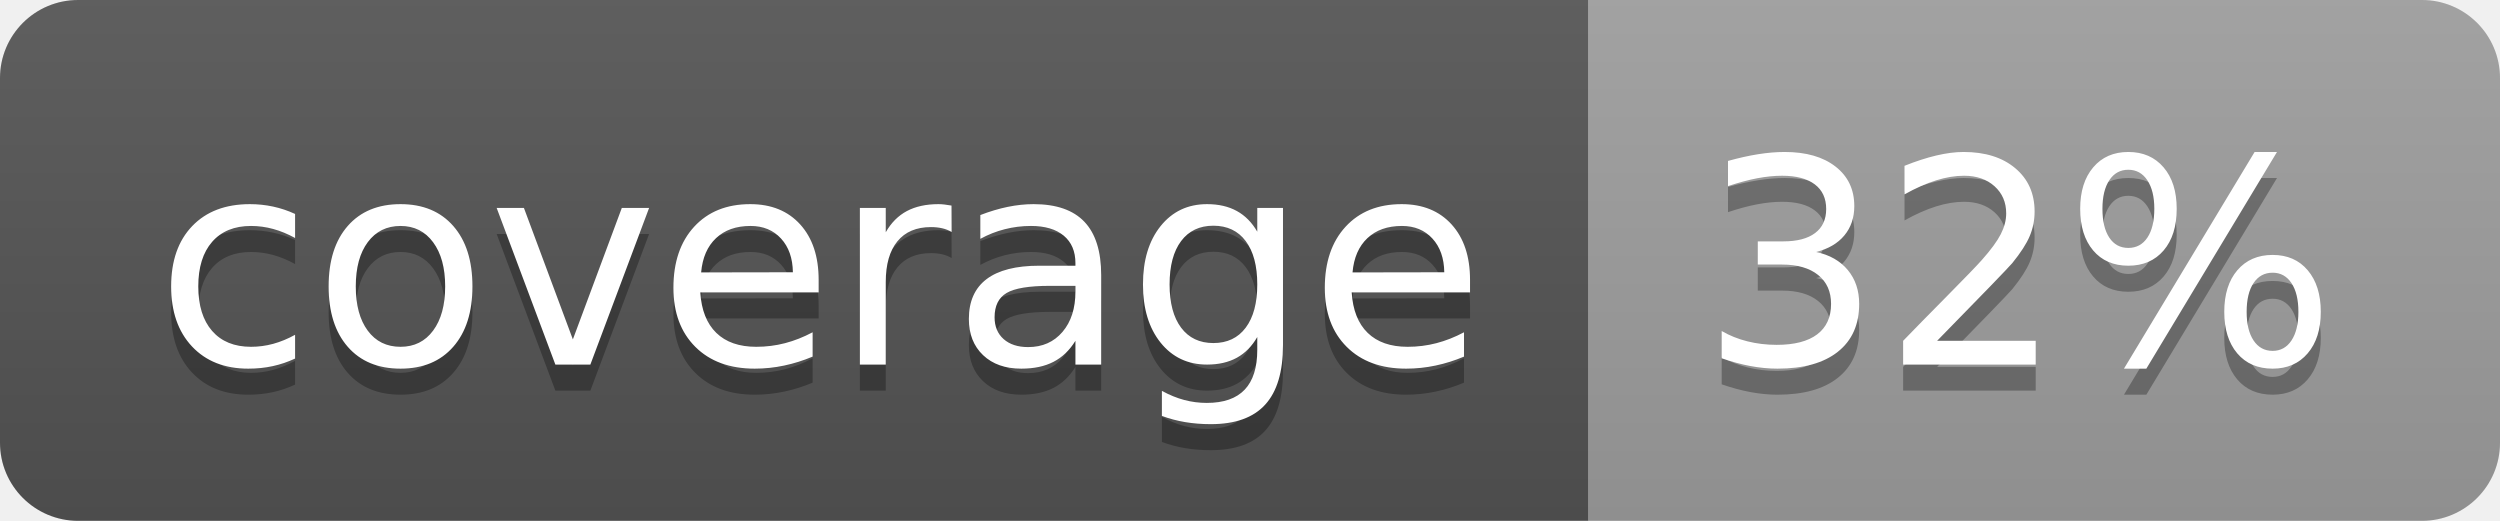
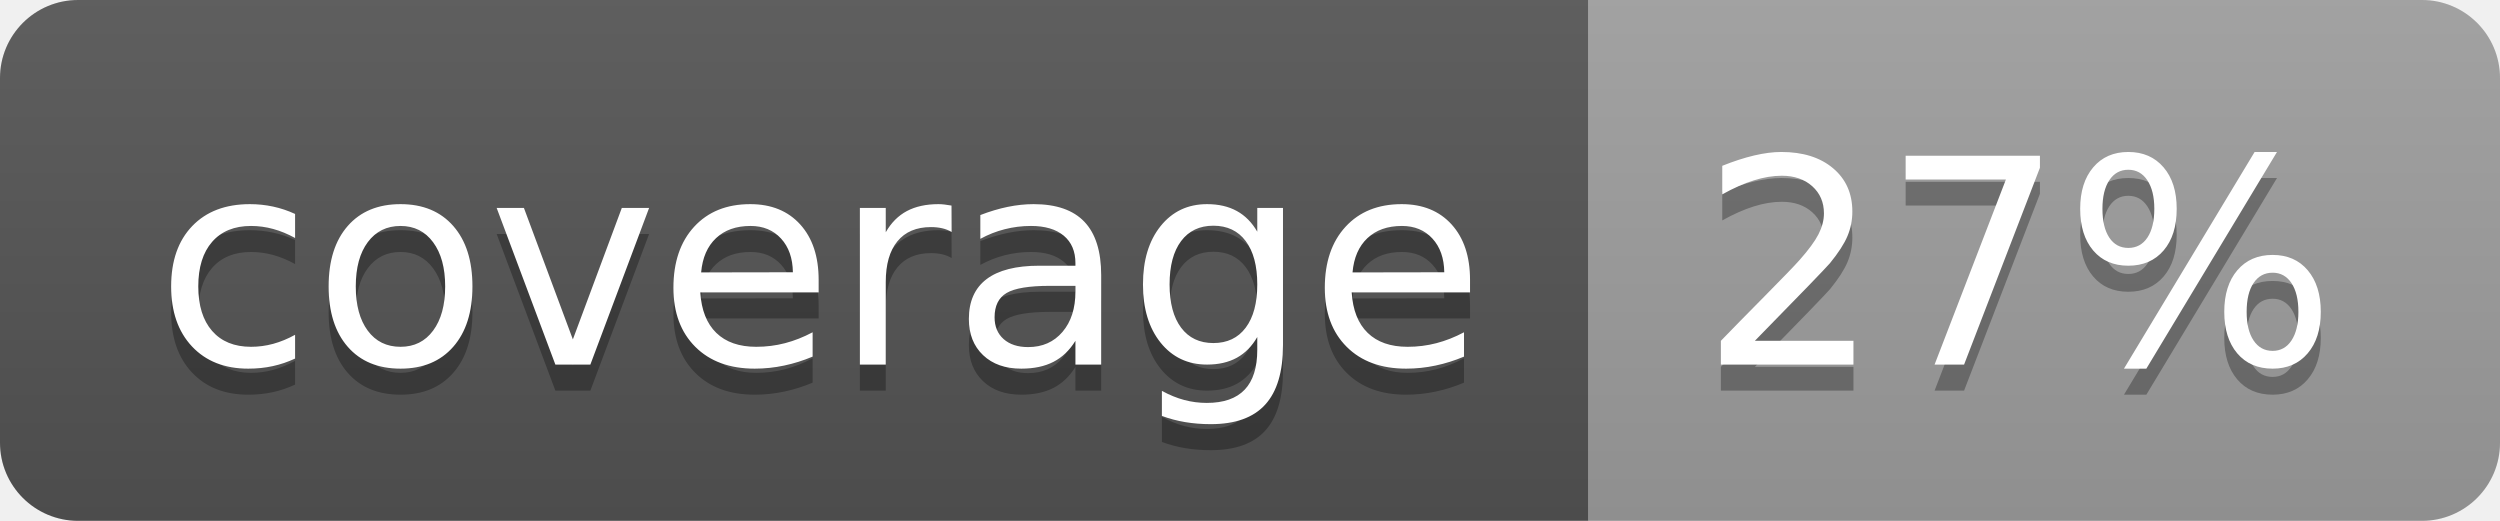
<svg xmlns="http://www.w3.org/2000/svg" width="96" height="20">
  <linearGradient id="b" x2="0" y2="100%">
    <stop offset="0" stop-color="#bbb" stop-opacity=".1" />
    <stop offset="1" stop-opacity=".1" />
  </linearGradient>
  <clipPath id="a">
    <rect width="96" height="20" rx="3" fill="#fff" />
  </clipPath>
  <g clip-path="url(#a)">
    <path fill="#555" d="M0 0h61v20H0z" />
    <path fill="#9F9F9F" d="M61 0h35v20H61z" />
    <path fill="url(#b)" d="M0 0h96v20H0z" />
  </g>
  <g fill="#fff" text-anchor="middle" font-family="DejaVu Sans,Verdana,Geneva,sans-serif" font-size="110">
    <text x="315" y="150" fill="#010101" fill-opacity=".3" transform="scale(.1)" textLength="510">coverage</text>
    <text x="315" y="140" transform="scale(.1)" textLength="510">coverage</text>
-     <text x="775" y="150" fill="#010101" fill-opacity=".3" transform="scale(.1)" textLength="250">32%</text>
-     <text x="775" y="140" transform="scale(.1)" textLength="250">32%</text>
+     <text x="775" y="150" fill="#010101" fill-opacity=".3" transform="scale(.1)" textLength="250">27%</text>
+     <text x="775" y="140" transform="scale(.1)" textLength="250">27%</text>
  </g>
</svg>
